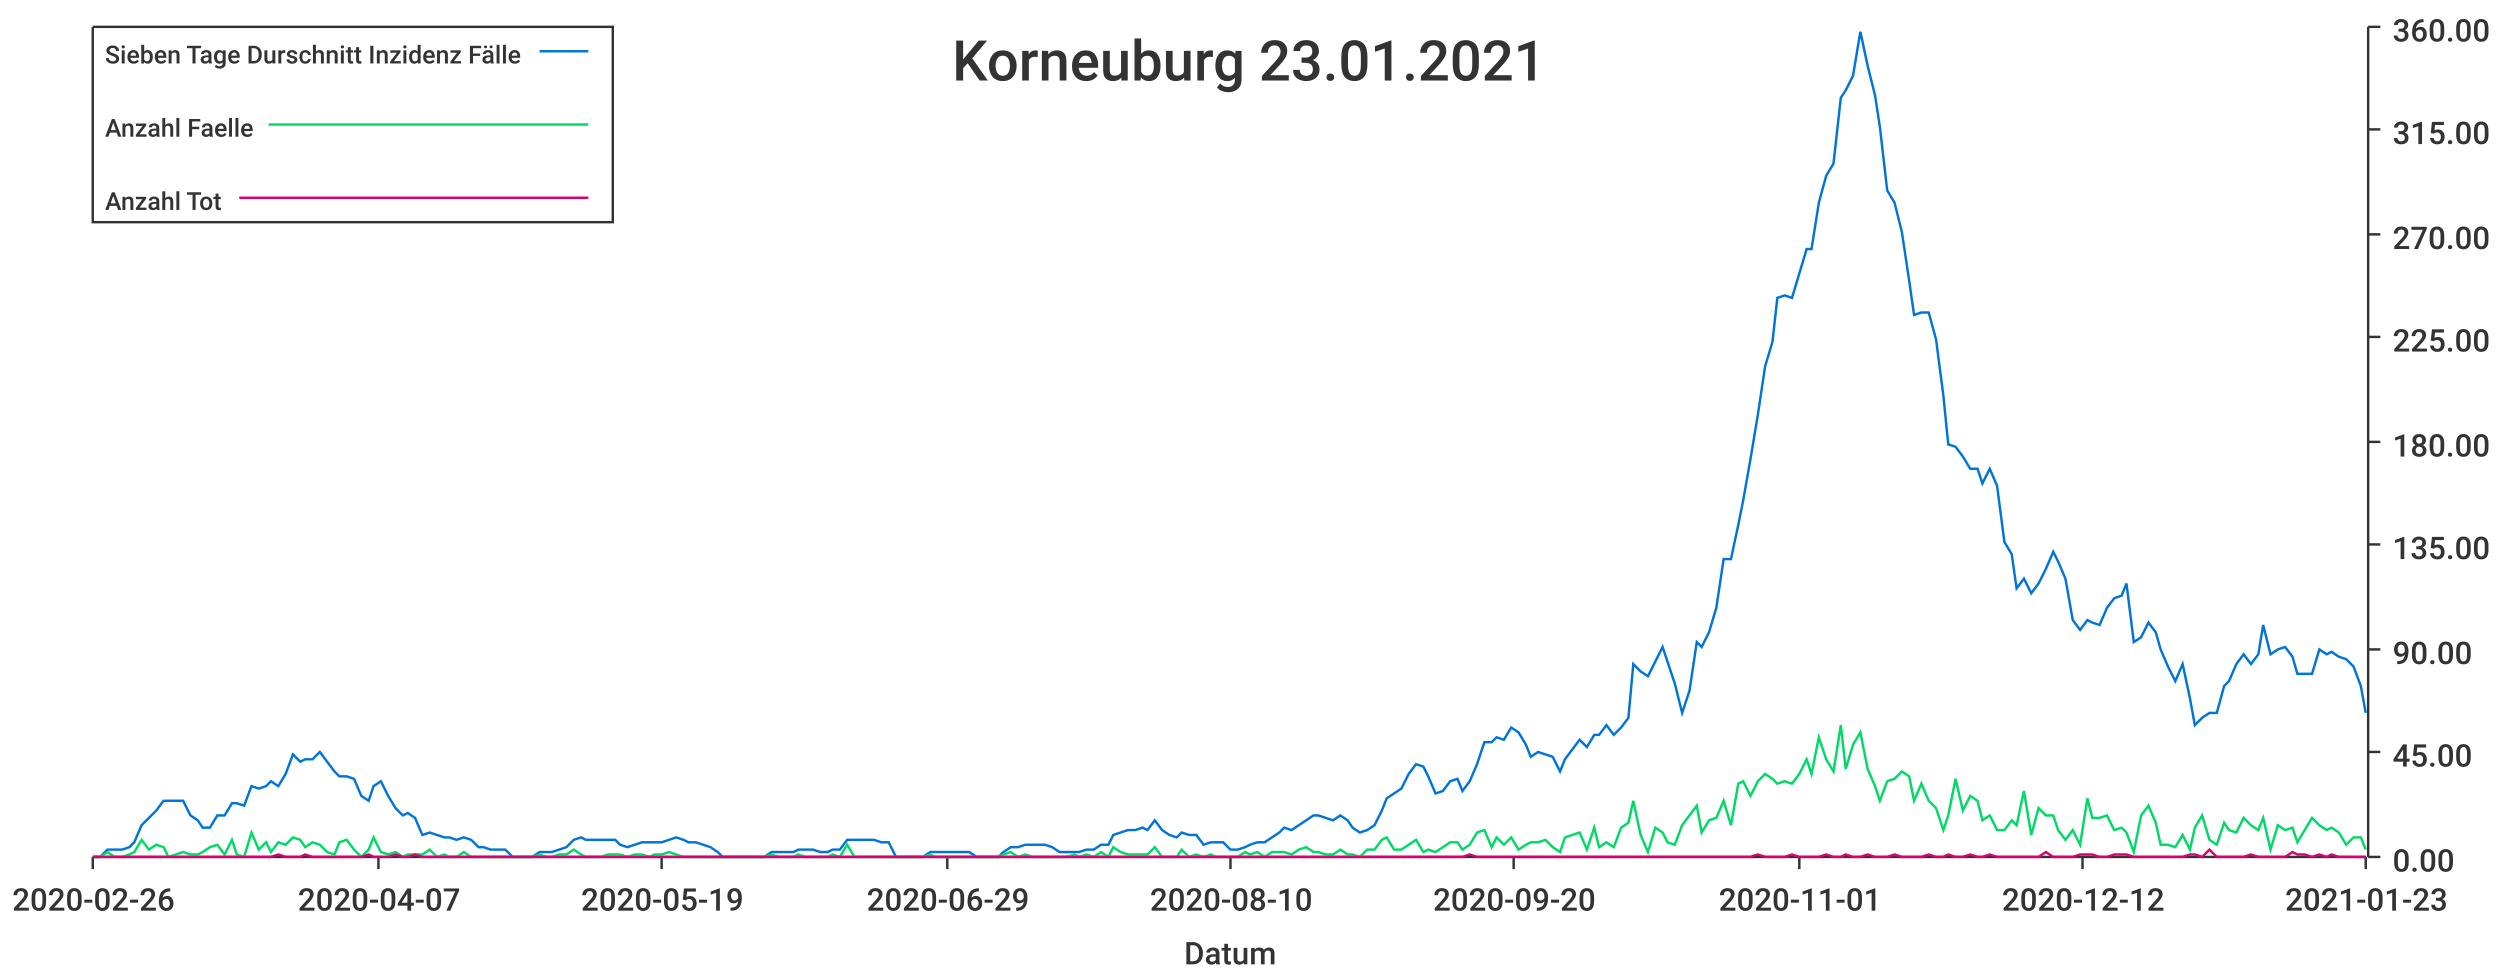
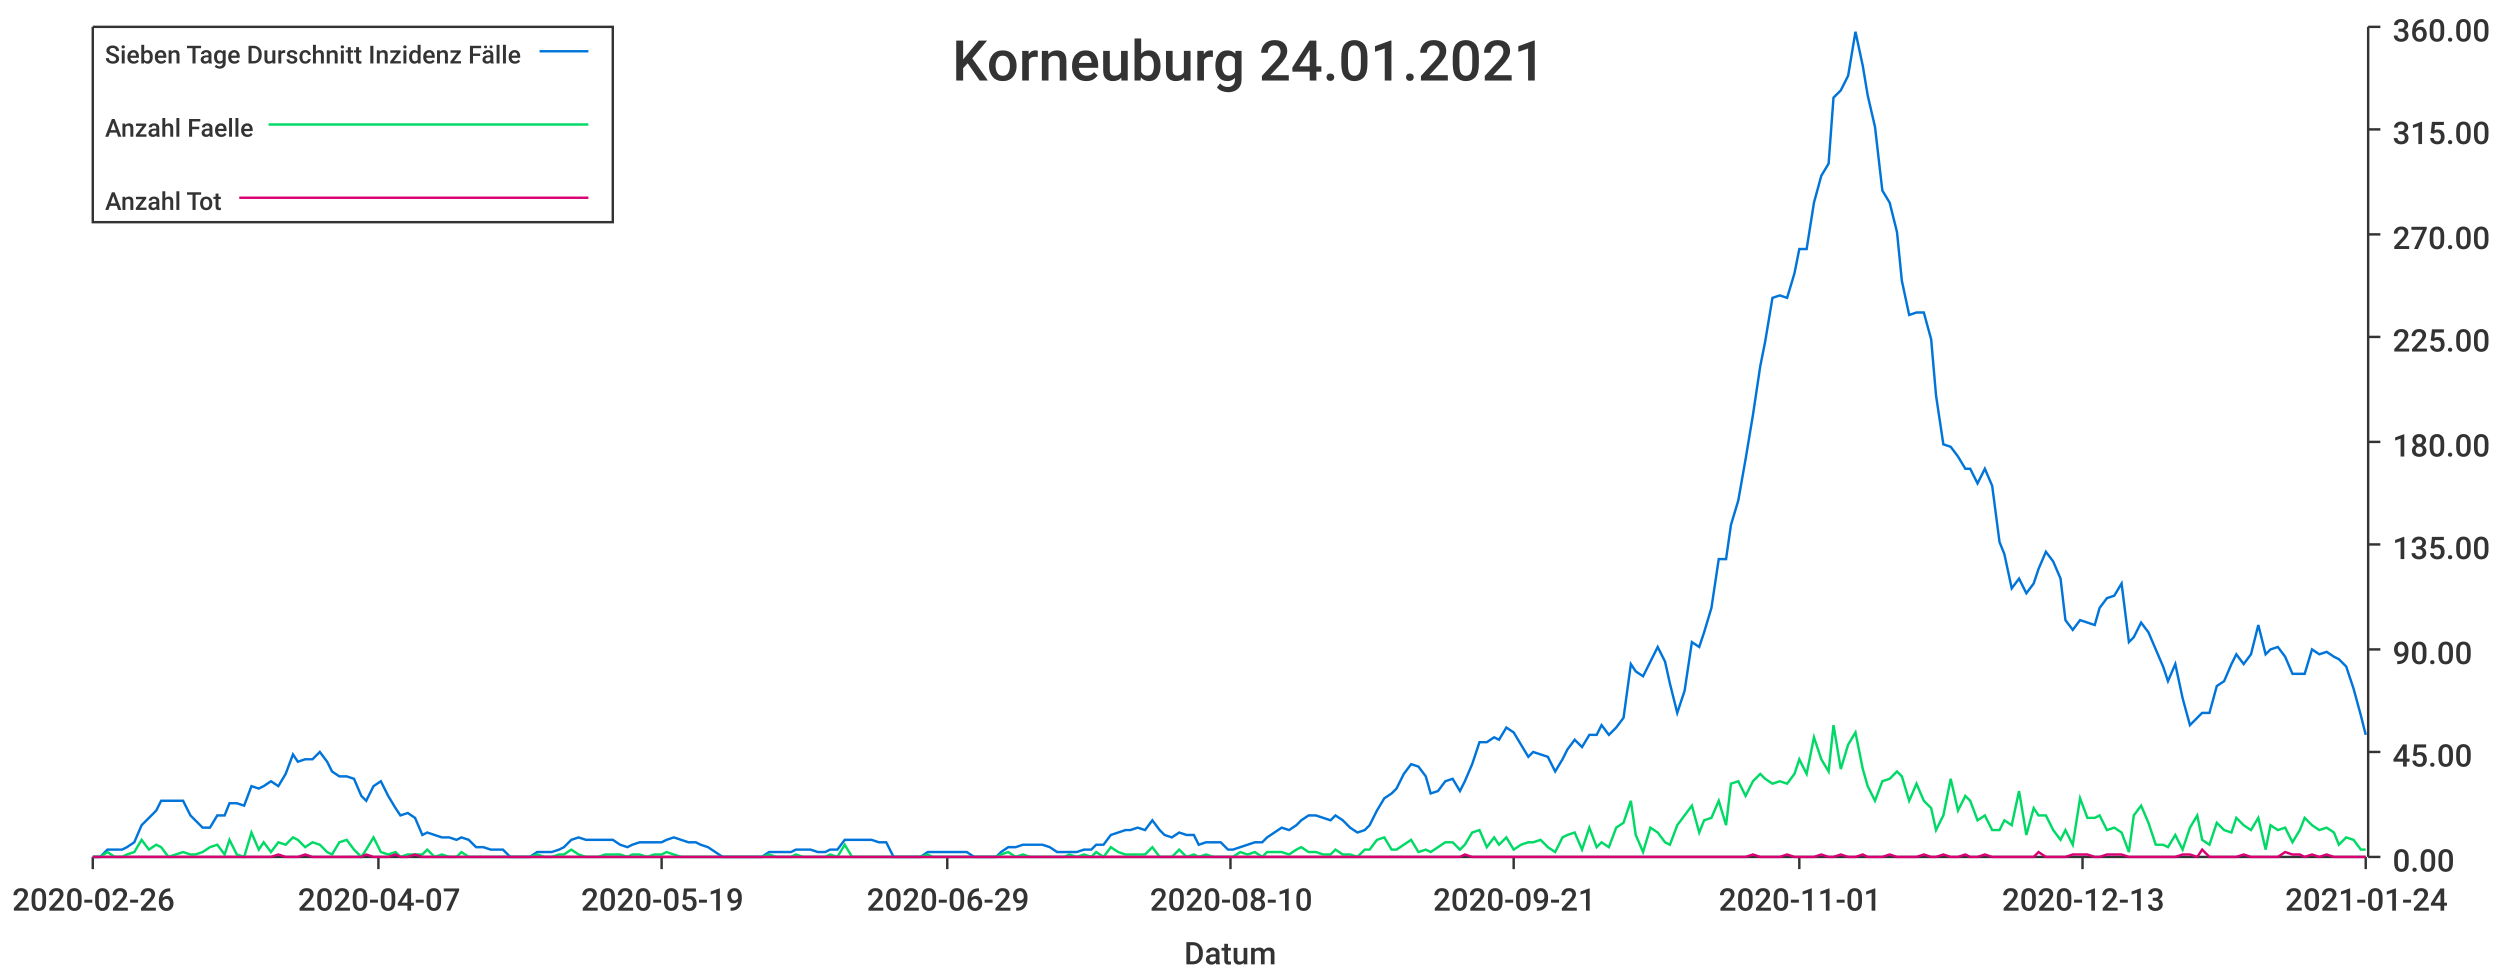
<svg xmlns="http://www.w3.org/2000/svg" width="1024" height="400">\n<path d="M 0 0 L 1024 0 L 1024 400 L 0 400 L 0 0" style="stroke-width:0;stroke:rgba(255,255,255,1.0);fill:rgba(255,255,255,1.0)" />
  <path d="M 38 11 L 969 11 L 969 351 L 38 351 L 38 11" style="stroke-width:0;stroke:rgba(255,255,255,1.0);fill:rgba(255,255,255,1.0)" />
  <path d="M 38 351 L 969 351" style="stroke-width:1;stroke:rgba(51,51,51,1.0);fill:none" />
  <path d="M 38 351 L 38 356" style="stroke-width:1;stroke:rgba(51,51,51,1.0);fill:none" />
  <text x="5" y="373" style="stroke-width:0;stroke:none;fill:rgba(51,51,51,1.0);font-size:12.8px;font-family:'Roboto Medium',sans-serif">2020-02-26</text>
  <path d="M 155 351 L 155 356" style="stroke-width:1;stroke:rgba(51,51,51,1.0);fill:none" />
  <text x="122" y="373" style="stroke-width:0;stroke:none;fill:rgba(51,51,51,1.0);font-size:12.8px;font-family:'Roboto Medium',sans-serif">2020-04-07</text>
  <path d="M 271 351 L 271 356" style="stroke-width:1;stroke:rgba(51,51,51,1.0);fill:none" />
  <text x="238" y="373" style="stroke-width:0;stroke:none;fill:rgba(51,51,51,1.0);font-size:12.8px;font-family:'Roboto Medium',sans-serif">2020-05-19</text>
  <path d="M 388 351 L 388 356" style="stroke-width:1;stroke:rgba(51,51,51,1.0);fill:none" />
  <text x="355" y="373" style="stroke-width:0;stroke:none;fill:rgba(51,51,51,1.0);font-size:12.8px;font-family:'Roboto Medium',sans-serif">2020-06-29</text>
  <path d="M 504 351 L 504 356" style="stroke-width:1;stroke:rgba(51,51,51,1.0);fill:none" />
  <text x="471" y="373" style="stroke-width:0;stroke:none;fill:rgba(51,51,51,1.0);font-size:12.8px;font-family:'Roboto Medium',sans-serif">2020-08-10</text>
  <path d="M 620 351 L 620 356" style="stroke-width:1;stroke:rgba(51,51,51,1.0);fill:none" />
-   <text x="587" y="373" style="stroke-width:0;stroke:none;fill:rgba(51,51,51,1.0);font-size:12.8px;font-family:'Roboto Medium',sans-serif">2020-09-20</text>
+   <text x="587" y="373" style="stroke-width:0;stroke:none;fill:rgba(51,51,51,1.0);font-size:12.8px;font-family:'Roboto Medium',sans-serif">2020-09-21</text>
  <path d="M 737 351 L 737 356" style="stroke-width:1;stroke:rgba(51,51,51,1.0);fill:none" />
  <text x="704" y="373" style="stroke-width:0;stroke:none;fill:rgba(51,51,51,1.0);font-size:12.8px;font-family:'Roboto Medium',sans-serif">2020-11-01</text>
  <path d="M 853 351 L 853 356" style="stroke-width:1;stroke:rgba(51,51,51,1.0);fill:none" />
-   <text x="820" y="373" style="stroke-width:0;stroke:none;fill:rgba(51,51,51,1.0);font-size:12.8px;font-family:'Roboto Medium',sans-serif">2020-12-12</text>
+   <text x="820" y="373" style="stroke-width:0;stroke:none;fill:rgba(51,51,51,1.0);font-size:12.8px;font-family:'Roboto Medium',sans-serif">2020-12-13</text>
  <path d="M 969 351 L 969 356" style="stroke-width:1;stroke:rgba(51,51,51,1.0);fill:none" />
-   <text x="936" y="373" style="stroke-width:0;stroke:none;fill:rgba(51,51,51,1.0);font-size:12.8px;font-family:'Roboto Medium',sans-serif">2021-01-23</text>
+   <text x="936" y="373" style="stroke-width:0;stroke:none;fill:rgba(51,51,51,1.0);font-size:12.8px;font-family:'Roboto Medium',sans-serif">2021-01-24</text>
  <text x="485" y="395" style="stroke-width:0;stroke:none;fill:rgba(51,51,51,1.0);font-size:12.8px;font-family:'Roboto Medium',sans-serif">Datum</text>
  <path d="M 970 351 L 970 11" style="stroke-width:1;stroke:rgba(51,51,51,1.0);fill:none" />
  <path d="M 970 351 L 975 351" style="stroke-width:1;stroke:rgba(51,51,51,1.0);fill:none" />
  <text x="980" y="357" style="stroke-width:0;stroke:none;fill:rgba(51,51,51,1.0);font-size:12.8px;font-family:'Roboto Medium',sans-serif">0.00</text>
  <path d="M 970 308 L 975 308" style="stroke-width:1;stroke:rgba(51,51,51,1.0);fill:none" />
  <text x="980" y="314" style="stroke-width:0;stroke:none;fill:rgba(51,51,51,1.0);font-size:12.8px;font-family:'Roboto Medium',sans-serif">45.00</text>
  <path d="M 970 266 L 975 266" style="stroke-width:1;stroke:rgba(51,51,51,1.0);fill:none" />
  <text x="980" y="272" style="stroke-width:0;stroke:none;fill:rgba(51,51,51,1.0);font-size:12.8px;font-family:'Roboto Medium',sans-serif">90.00</text>
  <path d="M 970 223 L 975 223" style="stroke-width:1;stroke:rgba(51,51,51,1.0);fill:none" />
  <text x="980" y="229" style="stroke-width:0;stroke:none;fill:rgba(51,51,51,1.0);font-size:12.8px;font-family:'Roboto Medium',sans-serif">135.00</text>
  <path d="M 970 181 L 975 181" style="stroke-width:1;stroke:rgba(51,51,51,1.0);fill:none" />
  <text x="980" y="187" style="stroke-width:0;stroke:none;fill:rgba(51,51,51,1.0);font-size:12.8px;font-family:'Roboto Medium',sans-serif">180.00</text>
  <path d="M 970 138 L 975 138" style="stroke-width:1;stroke:rgba(51,51,51,1.0);fill:none" />
  <text x="980" y="144" style="stroke-width:0;stroke:none;fill:rgba(51,51,51,1.0);font-size:12.8px;font-family:'Roboto Medium',sans-serif">225.00</text>
  <path d="M 970 96 L 975 96" style="stroke-width:1;stroke:rgba(51,51,51,1.0);fill:none" />
  <text x="980" y="102" style="stroke-width:0;stroke:none;fill:rgba(51,51,51,1.0);font-size:12.8px;font-family:'Roboto Medium',sans-serif">270.00</text>
  <path d="M 970 53 L 975 53" style="stroke-width:1;stroke:rgba(51,51,51,1.0);fill:none" />
  <text x="980" y="59" style="stroke-width:0;stroke:none;fill:rgba(51,51,51,1.0);font-size:12.8px;font-family:'Roboto Medium',sans-serif">315.00</text>
  <path d="M 970 11 L 975 11" style="stroke-width:1;stroke:rgba(51,51,51,1.0);fill:none" />
  <text x="980" y="17" style="stroke-width:0;stroke:none;fill:rgba(51,51,51,1.0);font-size:12.8px;font-family:'Roboto Medium',sans-serif">360.00</text>
-   <path d="M 38 351 L 41 351 L 44 348 L 47 348 L 50 348 L 53 347 L 55 345 L 58 338 L 61 335 L 64 332 L 67 328 L 69 328 L 72 328 L 75 328 L 78 334 L 81 336 L 83 339 L 86 339 L 89 334 L 92 334 L 95 329 L 97 329 L 100 330 L 103 322 L 106 323 L 109 322 L 111 320 L 114 322 L 117 317 L 120 309 L 123 312 L 125 311 L 128 311 L 131 308 L 134 312 L 137 316 L 139 318 L 142 318 L 145 319 L 148 326 L 151 328 L 153 322 L 156 320 L 159 326 L 162 331 L 165 334 L 167 333 L 170 335 L 173 342 L 176 341 L 179 342 L 182 343 L 184 343 L 187 344 L 190 343 L 193 344 L 196 347 L 198 347 L 201 348 L 204 348 L 207 348 L 210 351 L 212 351 L 215 351 L 218 351 L 221 349 L 224 349 L 226 349 L 229 348 L 232 347 L 235 344 L 238 343 L 240 344 L 243 344 L 246 344 L 249 344 L 252 344 L 254 346 L 257 347 L 260 346 L 263 345 L 266 345 L 268 345 L 271 345 L 274 344 L 277 343 L 280 344 L 282 345 L 285 345 L 288 346 L 291 347 L 294 349 L 296 351 L 299 351 L 302 351 L 305 351 L 308 351 L 311 351 L 313 351 L 316 349 L 319 349 L 322 349 L 325 349 L 327 348 L 330 348 L 333 348 L 336 349 L 339 349 L 341 348 L 344 348 L 347 344 L 350 344 L 353 344 L 355 344 L 358 344 L 361 345 L 364 345 L 367 351 L 369 351 L 372 351 L 375 351 L 378 351 L 381 349 L 383 349 L 386 349 L 389 349 L 392 349 L 395 349 L 397 349 L 400 351 L 403 351 L 406 351 L 409 351 L 411 349 L 414 347 L 417 347 L 420 346 L 423 346 L 425 346 L 428 346 L 431 347 L 434 349 L 437 349 L 440 349 L 442 349 L 445 348 L 448 348 L 451 346 L 454 346 L 456 342 L 459 341 L 462 340 L 465 340 L 468 339 L 470 340 L 473 336 L 476 340 L 479 342 L 482 343 L 484 341 L 487 342 L 490 342 L 493 346 L 496 345 L 498 345 L 501 345 L 504 348 L 507 348 L 510 347 L 512 346 L 515 345 L 518 345 L 521 343 L 524 341 L 526 339 L 529 340 L 532 338 L 535 336 L 538 334 L 540 334 L 543 335 L 546 336 L 549 334 L 552 336 L 554 339 L 557 341 L 560 340 L 563 338 L 566 332 L 568 327 L 571 325 L 574 323 L 577 317 L 580 313 L 583 314 L 585 318 L 588 325 L 591 324 L 594 320 L 597 319 L 599 324 L 602 320 L 605 313 L 608 304 L 611 304 L 613 302 L 616 303 L 619 298 L 622 300 L 625 305 L 627 310 L 630 308 L 633 309 L 636 310 L 639 316 L 641 311 L 644 307 L 647 303 L 650 306 L 653 301 L 655 301 L 658 297 L 661 301 L 664 298 L 667 294 L 669 272 L 672 275 L 675 277 L 678 271 L 681 265 L 683 271 L 686 280 L 689 292 L 692 283 L 695 263 L 697 265 L 700 259 L 703 249 L 706 229 L 709 229 L 712 215 L 714 205 L 717 188 L 720 170 L 723 150 L 726 140 L 728 122 L 731 121 L 734 122 L 737 112 L 740 102 L 742 102 L 745 83 L 748 72 L 751 67 L 754 40 L 756 37 L 759 31 L 762 13 L 765 27 L 768 39 L 770 52 L 773 78 L 776 83 L 779 95 L 782 115 L 784 129 L 787 128 L 790 128 L 793 139 L 796 162 L 798 182 L 801 183 L 804 187 L 807 192 L 810 192 L 812 198 L 815 192 L 818 199 L 821 222 L 824 227 L 826 241 L 829 237 L 832 243 L 835 239 L 838 233 L 841 226 L 843 230 L 846 237 L 849 254 L 852 258 L 855 254 L 857 255 L 860 256 L 863 249 L 866 245 L 869 244 L 871 239 L 874 263 L 877 261 L 880 255 L 883 259 L 885 266 L 888 273 L 891 279 L 894 272 L 897 286 L 899 297 L 902 294 L 905 292 L 908 292 L 911 281 L 913 279 L 916 272 L 919 268 L 922 272 L 925 268 L 927 256 L 930 268 L 933 266 L 936 265 L 939 269 L 941 276 L 944 276 L 947 276 L 950 266 L 953 268 L 955 267 L 958 269 L 961 270 L 964 273 L 967 281 L 969 292" style="stroke-width:1;stroke:rgba(0,116,217,1.0);fill:none" />
-   <path d="M 38 351 L 41 351 L 44 349 L 47 351 L 50 351 L 53 350 L 55 349 L 58 344 L 61 348 L 64 346 L 67 347 L 69 351 L 72 350 L 75 349 L 78 350 L 81 350 L 83 349 L 86 347 L 89 346 L 92 350 L 95 344 L 97 350 L 100 351 L 103 341 L 106 348 L 109 345 L 111 349 L 114 345 L 117 346 L 120 343 L 123 344 L 125 347 L 128 345 L 131 346 L 134 349 L 137 350 L 139 345 L 142 344 L 145 348 L 148 351 L 151 348 L 153 343 L 156 349 L 159 350 L 162 349 L 165 351 L 167 350 L 170 350 L 173 350 L 176 348 L 179 351 L 182 350 L 184 351 L 187 351 L 190 349 L 193 351 L 196 351 L 198 351 L 201 351 L 204 351 L 207 351 L 210 351 L 212 351 L 215 351 L 218 351 L 221 350 L 224 351 L 226 351 L 229 350 L 232 350 L 235 348 L 238 350 L 240 351 L 243 351 L 246 351 L 249 350 L 252 350 L 254 350 L 257 351 L 260 350 L 263 350 L 266 351 L 268 350 L 271 350 L 274 349 L 277 350 L 280 351 L 282 351 L 285 351 L 288 351 L 291 351 L 294 351 L 296 351 L 299 351 L 302 351 L 305 351 L 308 351 L 311 351 L 313 351 L 316 350 L 319 351 L 322 351 L 325 351 L 327 350 L 330 351 L 333 351 L 336 351 L 339 351 L 341 350 L 344 351 L 347 346 L 350 351 L 353 351 L 355 351 L 358 351 L 361 351 L 364 351 L 367 351 L 369 351 L 372 351 L 375 351 L 378 351 L 381 350 L 383 351 L 386 351 L 389 351 L 392 351 L 395 351 L 397 351 L 400 351 L 403 351 L 406 351 L 409 351 L 411 350 L 414 349 L 417 351 L 420 350 L 423 351 L 425 351 L 428 351 L 431 351 L 434 351 L 437 351 L 440 350 L 442 351 L 445 350 L 448 351 L 451 349 L 454 351 L 456 347 L 459 349 L 462 350 L 465 350 L 468 350 L 470 350 L 473 347 L 476 351 L 479 351 L 482 351 L 484 348 L 487 351 L 490 350 L 493 351 L 496 350 L 498 351 L 501 351 L 504 351 L 507 351 L 510 349 L 512 350 L 515 349 L 518 351 L 521 349 L 524 349 L 526 349 L 529 350 L 532 348 L 535 347 L 538 349 L 540 349 L 543 350 L 546 350 L 549 348 L 552 350 L 554 350 L 557 351 L 560 348 L 563 348 L 566 344 L 568 343 L 571 348 L 574 348 L 577 346 L 580 344 L 583 349 L 585 348 L 588 349 L 591 347 L 594 345 L 597 345 L 599 348 L 602 346 L 605 341 L 608 340 L 611 347 L 613 343 L 616 346 L 619 343 L 622 348 L 625 346 L 627 345 L 630 345 L 633 344 L 636 347 L 639 349 L 641 343 L 644 342 L 647 341 L 650 348 L 653 339 L 655 347 L 658 345 L 661 347 L 664 339 L 667 337 L 669 328 L 672 342 L 675 349 L 678 339 L 681 341 L 683 345 L 686 346 L 689 338 L 692 334 L 695 330 L 697 341 L 700 336 L 703 335 L 706 328 L 709 338 L 712 321 L 714 320 L 717 326 L 720 320 L 723 317 L 726 319 L 728 321 L 731 320 L 734 321 L 737 317 L 740 311 L 742 317 L 745 302 L 748 311 L 751 316 L 754 297 L 756 315 L 759 305 L 762 300 L 765 315 L 768 322 L 770 328 L 773 320 L 776 319 L 779 316 L 782 318 L 784 328 L 787 321 L 790 328 L 793 331 L 796 340 L 798 334 L 801 319 L 804 332 L 807 326 L 810 328 L 812 336 L 815 334 L 818 340 L 821 340 L 824 336 L 826 338 L 829 324 L 832 342 L 835 331 L 838 334 L 841 334 L 843 340 L 846 344 L 849 340 L 852 346 L 855 327 L 857 335 L 860 335 L 863 334 L 866 340 L 869 339 L 871 341 L 874 349 L 877 334 L 880 330 L 883 337 L 885 346 L 888 346 L 891 347 L 894 342 L 897 348 L 899 339 L 902 334 L 905 344 L 908 346 L 911 337 L 913 340 L 916 341 L 919 335 L 922 338 L 925 340 L 927 335 L 930 348 L 933 338 L 936 340 L 939 339 L 941 345 L 944 340 L 947 335 L 950 338 L 953 340 L 955 339 L 958 341 L 961 346 L 964 343 L 967 343 L 969 348" style="stroke-width:1;stroke:rgba(0,217,101,1.0);fill:none" />
-   <path d="M 38 351 L 41 351 L 44 351 L 47 351 L 50 351 L 53 351 L 55 351 L 58 351 L 61 351 L 64 351 L 67 351 L 69 351 L 72 351 L 75 351 L 78 351 L 81 351 L 83 351 L 86 351 L 89 351 L 92 351 L 95 351 L 97 351 L 100 351 L 103 351 L 106 351 L 109 351 L 111 351 L 114 350 L 117 351 L 120 351 L 123 351 L 125 350 L 128 351 L 131 351 L 134 351 L 137 351 L 139 351 L 142 351 L 145 351 L 148 351 L 151 350 L 153 351 L 156 351 L 159 351 L 162 350 L 165 351 L 167 351 L 170 350 L 173 351 L 176 351 L 179 351 L 182 351 L 184 351 L 187 351 L 190 351 L 193 351 L 196 351 L 198 351 L 201 351 L 204 351 L 207 351 L 210 351 L 212 351 L 215 351 L 218 351 L 221 351 L 224 351 L 226 351 L 229 351 L 232 351 L 235 351 L 238 351 L 240 351 L 243 351 L 246 351 L 249 351 L 252 351 L 254 351 L 257 351 L 260 351 L 263 351 L 266 351 L 268 351 L 271 351 L 274 351 L 277 351 L 280 351 L 282 351 L 285 351 L 288 351 L 291 351 L 294 351 L 296 351 L 299 351 L 302 351 L 305 351 L 308 351 L 311 351 L 313 351 L 316 351 L 319 351 L 322 351 L 325 351 L 327 351 L 330 351 L 333 351 L 336 351 L 339 351 L 341 351 L 344 351 L 347 351 L 350 351 L 353 351 L 355 351 L 358 351 L 361 351 L 364 351 L 367 351 L 369 351 L 372 351 L 375 351 L 378 351 L 381 351 L 383 351 L 386 351 L 389 351 L 392 351 L 395 351 L 397 351 L 400 351 L 403 351 L 406 351 L 409 351 L 411 351 L 414 351 L 417 351 L 420 351 L 423 351 L 425 351 L 428 351 L 431 351 L 434 351 L 437 351 L 440 351 L 442 351 L 445 351 L 448 351 L 451 351 L 454 351 L 456 351 L 459 351 L 462 351 L 465 351 L 468 351 L 470 351 L 473 351 L 476 351 L 479 351 L 482 351 L 484 351 L 487 351 L 490 351 L 493 351 L 496 351 L 498 351 L 501 351 L 504 351 L 507 351 L 510 351 L 512 351 L 515 351 L 518 351 L 521 351 L 524 351 L 526 351 L 529 351 L 532 351 L 535 351 L 538 351 L 540 351 L 543 351 L 546 351 L 549 351 L 552 351 L 554 351 L 557 351 L 560 351 L 563 351 L 566 351 L 568 351 L 571 351 L 574 351 L 577 351 L 580 351 L 583 351 L 585 351 L 588 351 L 591 351 L 594 351 L 597 351 L 599 351 L 602 350 L 605 351 L 608 351 L 611 351 L 613 351 L 616 351 L 619 351 L 622 351 L 625 351 L 627 351 L 630 351 L 633 351 L 636 351 L 639 351 L 641 351 L 644 351 L 647 351 L 650 351 L 653 351 L 655 351 L 658 351 L 661 351 L 664 351 L 667 351 L 669 351 L 672 351 L 675 351 L 678 351 L 681 351 L 683 351 L 686 351 L 689 351 L 692 351 L 695 351 L 697 351 L 700 351 L 703 351 L 706 351 L 709 351 L 712 351 L 714 351 L 717 351 L 720 350 L 723 351 L 726 351 L 728 351 L 731 351 L 734 350 L 737 351 L 740 351 L 742 351 L 745 351 L 748 350 L 751 351 L 754 351 L 756 350 L 759 351 L 762 351 L 765 350 L 768 351 L 770 351 L 773 351 L 776 350 L 779 351 L 782 351 L 784 351 L 787 351 L 790 350 L 793 351 L 796 351 L 798 350 L 801 351 L 804 351 L 807 350 L 810 351 L 812 351 L 815 350 L 818 351 L 821 351 L 824 351 L 826 351 L 829 351 L 832 351 L 835 351 L 838 349 L 841 351 L 843 351 L 846 351 L 849 351 L 852 350 L 855 350 L 857 350 L 860 351 L 863 351 L 866 350 L 869 350 L 871 350 L 874 351 L 877 351 L 880 351 L 883 351 L 885 351 L 888 351 L 891 351 L 894 351 L 897 350 L 899 350 L 902 351 L 905 348 L 908 351 L 911 351 L 913 351 L 916 351 L 919 351 L 922 350 L 925 351 L 927 351 L 930 351 L 933 351 L 936 351 L 939 349 L 941 350 L 944 350 L 947 351 L 950 350 L 953 351 L 955 350 L 958 351 L 961 351 L 964 351 L 967 351 L 969 351" style="stroke-width:1;stroke:rgba(217,0,116,1.0);fill:none" />
-   <text x="390" y="33" style="stroke-width:0;stroke:none;fill:rgba(51,51,51,1.0);font-size:23.0px;font-family:'Roboto Medium',sans-serif">Korneuburg 23.01.2021</text>
+   <path d="M 38 351 L 41 351 L 44 348 L 47 348 L 50 348 L 52 347 L 55 345 L 58 338 L 61 335 L 64 332 L 66 328 L 69 328 L 72 328 L 75 328 L 78 334 L 80 336 L 83 339 L 86 339 L 89 334 L 92 334 L 94 329 L 97 329 L 100 330 L 103 322 L 106 323 L 108 322 L 111 320 L 114 322 L 117 317 L 120 309 L 122 312 L 125 311 L 128 311 L 131 308 L 134 312 L 136 316 L 139 318 L 142 318 L 145 319 L 148 326 L 150 328 L 153 322 L 156 320 L 159 326 L 162 331 L 164 334 L 167 333 L 170 335 L 173 342 L 175 341 L 178 342 L 181 343 L 184 343 L 187 344 L 189 343 L 192 344 L 195 347 L 198 347 L 201 348 L 203 348 L 206 348 L 209 351 L 212 351 L 215 351 L 217 351 L 220 349 L 223 349 L 226 349 L 229 348 L 231 347 L 234 344 L 237 343 L 240 344 L 243 344 L 245 344 L 248 344 L 251 344 L 254 346 L 257 347 L 259 346 L 262 345 L 265 345 L 268 345 L 271 345 L 273 344 L 276 343 L 279 344 L 282 345 L 285 345 L 287 346 L 290 347 L 293 349 L 296 351 L 299 351 L 301 351 L 304 351 L 307 351 L 310 351 L 312 351 L 315 349 L 318 349 L 321 349 L 324 349 L 326 348 L 329 348 L 332 348 L 335 349 L 338 349 L 340 348 L 343 348 L 346 344 L 349 344 L 352 344 L 354 344 L 357 344 L 360 345 L 363 345 L 366 351 L 368 351 L 371 351 L 374 351 L 377 351 L 380 349 L 382 349 L 385 349 L 388 349 L 391 349 L 394 349 L 396 349 L 399 351 L 402 351 L 405 351 L 408 351 L 410 349 L 413 347 L 416 347 L 419 346 L 422 346 L 424 346 L 427 346 L 430 347 L 433 349 L 436 349 L 438 349 L 441 349 L 444 348 L 447 348 L 449 346 L 452 346 L 455 342 L 458 341 L 461 340 L 463 340 L 466 339 L 469 340 L 472 336 L 475 340 L 477 342 L 480 343 L 483 341 L 486 342 L 489 342 L 491 346 L 494 345 L 497 345 L 500 345 L 503 348 L 505 348 L 508 347 L 511 346 L 514 345 L 517 345 L 519 343 L 522 341 L 525 339 L 528 340 L 531 338 L 533 336 L 536 334 L 539 334 L 542 335 L 545 336 L 547 334 L 550 336 L 553 339 L 556 341 L 559 340 L 561 338 L 564 332 L 567 327 L 570 325 L 572 323 L 575 317 L 578 313 L 581 314 L 584 318 L 586 325 L 589 324 L 592 320 L 595 319 L 598 324 L 600 320 L 603 313 L 606 304 L 609 304 L 612 302 L 614 303 L 617 298 L 620 300 L 623 305 L 626 310 L 628 308 L 631 309 L 634 310 L 637 316 L 640 311 L 642 307 L 645 303 L 648 306 L 651 301 L 654 301 L 656 297 L 659 301 L 662 298 L 665 294 L 668 272 L 670 275 L 673 277 L 676 271 L 679 265 L 682 271 L 684 280 L 687 292 L 690 283 L 693 263 L 696 265 L 698 259 L 701 249 L 704 229 L 707 229 L 709 215 L 712 205 L 715 188 L 718 170 L 721 150 L 723 140 L 726 122 L 729 121 L 732 122 L 735 112 L 737 102 L 740 102 L 743 83 L 746 72 L 749 67 L 751 40 L 754 37 L 757 31 L 760 13 L 763 27 L 765 39 L 768 52 L 771 78 L 774 83 L 777 95 L 779 115 L 782 129 L 785 128 L 788 128 L 791 139 L 793 162 L 796 182 L 799 183 L 802 187 L 805 192 L 807 192 L 810 198 L 813 192 L 816 199 L 819 222 L 821 227 L 824 241 L 827 237 L 830 243 L 833 239 L 835 233 L 838 226 L 841 230 L 844 237 L 846 254 L 849 258 L 852 254 L 855 255 L 858 256 L 860 249 L 863 245 L 866 244 L 869 239 L 872 263 L 874 261 L 877 255 L 880 259 L 883 266 L 886 273 L 888 279 L 891 272 L 894 286 L 897 297 L 900 294 L 902 292 L 905 292 L 908 281 L 911 279 L 914 272 L 916 268 L 919 272 L 922 268 L 925 256 L 928 268 L 930 266 L 933 265 L 936 269 L 939 276 L 942 276 L 944 276 L 947 266 L 950 268 L 953 267 L 956 269 L 958 270 L 961 273 L 964 282 L 967 293 L 969 301" style="stroke-width:1;stroke:rgba(0,116,217,1.0);fill:none" />
+   <path d="M 38 351 L 41 351 L 44 349 L 47 351 L 50 351 L 52 350 L 55 349 L 58 344 L 61 348 L 64 346 L 66 347 L 69 351 L 72 350 L 75 349 L 78 350 L 80 350 L 83 349 L 86 347 L 89 346 L 92 350 L 94 344 L 97 350 L 100 351 L 103 341 L 106 348 L 108 345 L 111 349 L 114 345 L 117 346 L 120 343 L 122 344 L 125 347 L 128 345 L 131 346 L 134 349 L 136 350 L 139 345 L 142 344 L 145 348 L 148 351 L 150 348 L 153 343 L 156 349 L 159 350 L 162 349 L 164 351 L 167 350 L 170 350 L 173 350 L 175 348 L 178 351 L 181 350 L 184 351 L 187 351 L 189 349 L 192 351 L 195 351 L 198 351 L 201 351 L 203 351 L 206 351 L 209 351 L 212 351 L 215 351 L 217 351 L 220 350 L 223 351 L 226 351 L 229 350 L 231 350 L 234 348 L 237 350 L 240 351 L 243 351 L 245 351 L 248 350 L 251 350 L 254 350 L 257 351 L 259 350 L 262 350 L 265 351 L 268 350 L 271 350 L 273 349 L 276 350 L 279 351 L 282 351 L 285 351 L 287 351 L 290 351 L 293 351 L 296 351 L 299 351 L 301 351 L 304 351 L 307 351 L 310 351 L 312 351 L 315 350 L 318 351 L 321 351 L 324 351 L 326 350 L 329 351 L 332 351 L 335 351 L 338 351 L 340 350 L 343 351 L 346 346 L 349 351 L 352 351 L 354 351 L 357 351 L 360 351 L 363 351 L 366 351 L 368 351 L 371 351 L 374 351 L 377 351 L 380 350 L 382 351 L 385 351 L 388 351 L 391 351 L 394 351 L 396 351 L 399 351 L 402 351 L 405 351 L 408 351 L 410 350 L 413 349 L 416 351 L 419 350 L 422 351 L 424 351 L 427 351 L 430 351 L 433 351 L 436 351 L 438 350 L 441 351 L 444 350 L 447 351 L 449 349 L 452 351 L 455 347 L 458 349 L 461 350 L 463 350 L 466 350 L 469 350 L 472 347 L 475 351 L 477 351 L 480 351 L 483 348 L 486 351 L 489 350 L 491 351 L 494 350 L 497 351 L 500 351 L 503 351 L 505 351 L 508 349 L 511 350 L 514 349 L 517 351 L 519 349 L 522 349 L 525 349 L 528 350 L 531 348 L 533 347 L 536 349 L 539 349 L 542 350 L 545 350 L 547 348 L 550 350 L 553 350 L 556 351 L 559 348 L 561 348 L 564 344 L 567 343 L 570 348 L 572 348 L 575 346 L 578 344 L 581 349 L 584 348 L 586 349 L 589 347 L 592 345 L 595 345 L 598 348 L 600 346 L 603 341 L 606 340 L 609 347 L 612 343 L 614 346 L 617 343 L 620 348 L 623 346 L 626 345 L 628 345 L 631 344 L 634 347 L 637 349 L 640 343 L 642 342 L 645 341 L 648 348 L 651 339 L 654 347 L 656 345 L 659 347 L 662 339 L 665 337 L 668 328 L 670 342 L 673 349 L 676 339 L 679 341 L 682 345 L 684 346 L 687 338 L 690 334 L 693 330 L 696 341 L 698 336 L 701 335 L 704 328 L 707 338 L 709 321 L 712 320 L 715 326 L 718 320 L 721 317 L 723 319 L 726 321 L 729 320 L 732 321 L 735 317 L 737 311 L 740 317 L 743 302 L 746 311 L 749 316 L 751 297 L 754 315 L 757 305 L 760 300 L 763 315 L 765 322 L 768 328 L 771 320 L 774 319 L 777 316 L 779 318 L 782 328 L 785 321 L 788 328 L 791 331 L 793 340 L 796 334 L 799 319 L 802 332 L 805 326 L 807 328 L 810 336 L 813 334 L 816 340 L 819 340 L 821 336 L 824 338 L 827 324 L 830 342 L 833 331 L 835 334 L 838 334 L 841 340 L 844 344 L 846 340 L 849 346 L 852 327 L 855 335 L 858 335 L 860 334 L 863 340 L 866 339 L 869 341 L 872 349 L 874 334 L 877 330 L 880 337 L 883 346 L 886 346 L 888 347 L 891 342 L 894 348 L 897 339 L 900 334 L 902 344 L 905 346 L 908 337 L 911 340 L 914 341 L 916 335 L 919 338 L 922 340 L 925 335 L 928 348 L 930 338 L 933 340 L 936 339 L 939 345 L 942 340 L 944 335 L 947 338 L 950 340 L 953 339 L 956 341 L 958 346 L 961 343 L 964 344 L 967 348 L 969 348" style="stroke-width:1;stroke:rgba(0,217,101,1.0);fill:none" />
+   <path d="M 38 351 L 41 351 L 44 351 L 47 351 L 50 351 L 52 351 L 55 351 L 58 351 L 61 351 L 64 351 L 66 351 L 69 351 L 72 351 L 75 351 L 78 351 L 80 351 L 83 351 L 86 351 L 89 351 L 92 351 L 94 351 L 97 351 L 100 351 L 103 351 L 106 351 L 108 351 L 111 351 L 114 350 L 117 351 L 120 351 L 122 351 L 125 350 L 128 351 L 131 351 L 134 351 L 136 351 L 139 351 L 142 351 L 145 351 L 148 351 L 150 350 L 153 351 L 156 351 L 159 351 L 162 350 L 164 351 L 167 351 L 170 350 L 173 351 L 175 351 L 178 351 L 181 351 L 184 351 L 187 351 L 189 351 L 192 351 L 195 351 L 198 351 L 201 351 L 203 351 L 206 351 L 209 351 L 212 351 L 215 351 L 217 351 L 220 351 L 223 351 L 226 351 L 229 351 L 231 351 L 234 351 L 237 351 L 240 351 L 243 351 L 245 351 L 248 351 L 251 351 L 254 351 L 257 351 L 259 351 L 262 351 L 265 351 L 268 351 L 271 351 L 273 351 L 276 351 L 279 351 L 282 351 L 285 351 L 287 351 L 290 351 L 293 351 L 296 351 L 299 351 L 301 351 L 304 351 L 307 351 L 310 351 L 312 351 L 315 351 L 318 351 L 321 351 L 324 351 L 326 351 L 329 351 L 332 351 L 335 351 L 338 351 L 340 351 L 343 351 L 346 351 L 349 351 L 352 351 L 354 351 L 357 351 L 360 351 L 363 351 L 366 351 L 368 351 L 371 351 L 374 351 L 377 351 L 380 351 L 382 351 L 385 351 L 388 351 L 391 351 L 394 351 L 396 351 L 399 351 L 402 351 L 405 351 L 408 351 L 410 351 L 413 351 L 416 351 L 419 351 L 422 351 L 424 351 L 427 351 L 430 351 L 433 351 L 436 351 L 438 351 L 441 351 L 444 351 L 447 351 L 449 351 L 452 351 L 455 351 L 458 351 L 461 351 L 463 351 L 466 351 L 469 351 L 472 351 L 475 351 L 477 351 L 480 351 L 483 351 L 486 351 L 489 351 L 491 351 L 494 351 L 497 351 L 500 351 L 503 351 L 505 351 L 508 351 L 511 351 L 514 351 L 517 351 L 519 351 L 522 351 L 525 351 L 528 351 L 531 351 L 533 351 L 536 351 L 539 351 L 542 351 L 545 351 L 547 351 L 550 351 L 553 351 L 556 351 L 559 351 L 561 351 L 564 351 L 567 351 L 570 351 L 572 351 L 575 351 L 578 351 L 581 351 L 584 351 L 586 351 L 589 351 L 592 351 L 595 351 L 598 351 L 600 350 L 603 351 L 606 351 L 609 351 L 612 351 L 614 351 L 617 351 L 620 351 L 623 351 L 626 351 L 628 351 L 631 351 L 634 351 L 637 351 L 640 351 L 642 351 L 645 351 L 648 351 L 651 351 L 654 351 L 656 351 L 659 351 L 662 351 L 665 351 L 668 351 L 670 351 L 673 351 L 676 351 L 679 351 L 682 351 L 684 351 L 687 351 L 690 351 L 693 351 L 696 351 L 698 351 L 701 351 L 704 351 L 707 351 L 709 351 L 712 351 L 715 351 L 718 350 L 721 351 L 723 351 L 726 351 L 729 351 L 732 350 L 735 351 L 737 351 L 740 351 L 743 351 L 746 350 L 749 351 L 751 351 L 754 350 L 757 351 L 760 351 L 763 350 L 765 351 L 768 351 L 771 351 L 774 350 L 777 351 L 779 351 L 782 351 L 785 351 L 788 350 L 791 351 L 793 351 L 796 350 L 799 351 L 802 351 L 805 350 L 807 351 L 810 351 L 813 350 L 816 351 L 819 351 L 821 351 L 824 351 L 827 351 L 830 351 L 833 351 L 835 349 L 838 351 L 841 351 L 844 351 L 846 351 L 849 350 L 852 350 L 855 350 L 858 351 L 860 351 L 863 350 L 866 350 L 869 350 L 872 351 L 874 351 L 877 351 L 880 351 L 883 351 L 886 351 L 888 351 L 891 351 L 894 350 L 897 350 L 900 351 L 902 348 L 905 351 L 908 351 L 911 351 L 914 351 L 916 351 L 919 350 L 922 351 L 925 351 L 928 351 L 930 351 L 933 351 L 936 349 L 939 350 L 942 350 L 944 351 L 947 350 L 950 351 L 953 350 L 956 351 L 958 351 L 961 351 L 964 351 L 967 351 L 969 351" style="stroke-width:1;stroke:rgba(217,0,116,1.0);fill:none" />
+   <text x="390" y="33" style="stroke-width:0;stroke:none;fill:rgba(51,51,51,1.0);font-size:23.0px;font-family:'Roboto Medium',sans-serif">Korneuburg 24.01.2021</text>
  <path d="M 38 11 L 251 11 L 251 91 L 38 91 L 38 11" style="stroke-width:1;stroke:rgba(51,51,51,1.0);fill:rgba(255,255,255,1.0)" />
  <text x="43" y="26" style="stroke-width:0;stroke:none;fill:rgba(51,51,51,1.0);font-size:10.2px;font-family:'Roboto Medium',sans-serif">Sieben Tage Durschnitt Inzidenz Fälle</text>
  <path d="M 221 21 L 241 21" style="stroke-width:1;stroke:rgba(0,116,217,1.0);fill:none" />
  <text x="43" y="56" style="stroke-width:0;stroke:none;fill:rgba(51,51,51,1.0);font-size:10.2px;font-family:'Roboto Medium',sans-serif">Anzahl Faelle</text>
  <path d="M 110 51 L 241 51" style="stroke-width:1;stroke:rgba(0,217,101,1.0);fill:none" />
  <text x="43" y="86" style="stroke-width:0;stroke:none;fill:rgba(51,51,51,1.0);font-size:10.2px;font-family:'Roboto Medium',sans-serif">Anzahl Tot</text>
  <path d="M 98 81 L 241 81" style="stroke-width:1;stroke:rgba(217,0,116,1.0);fill:none" />
</svg>
